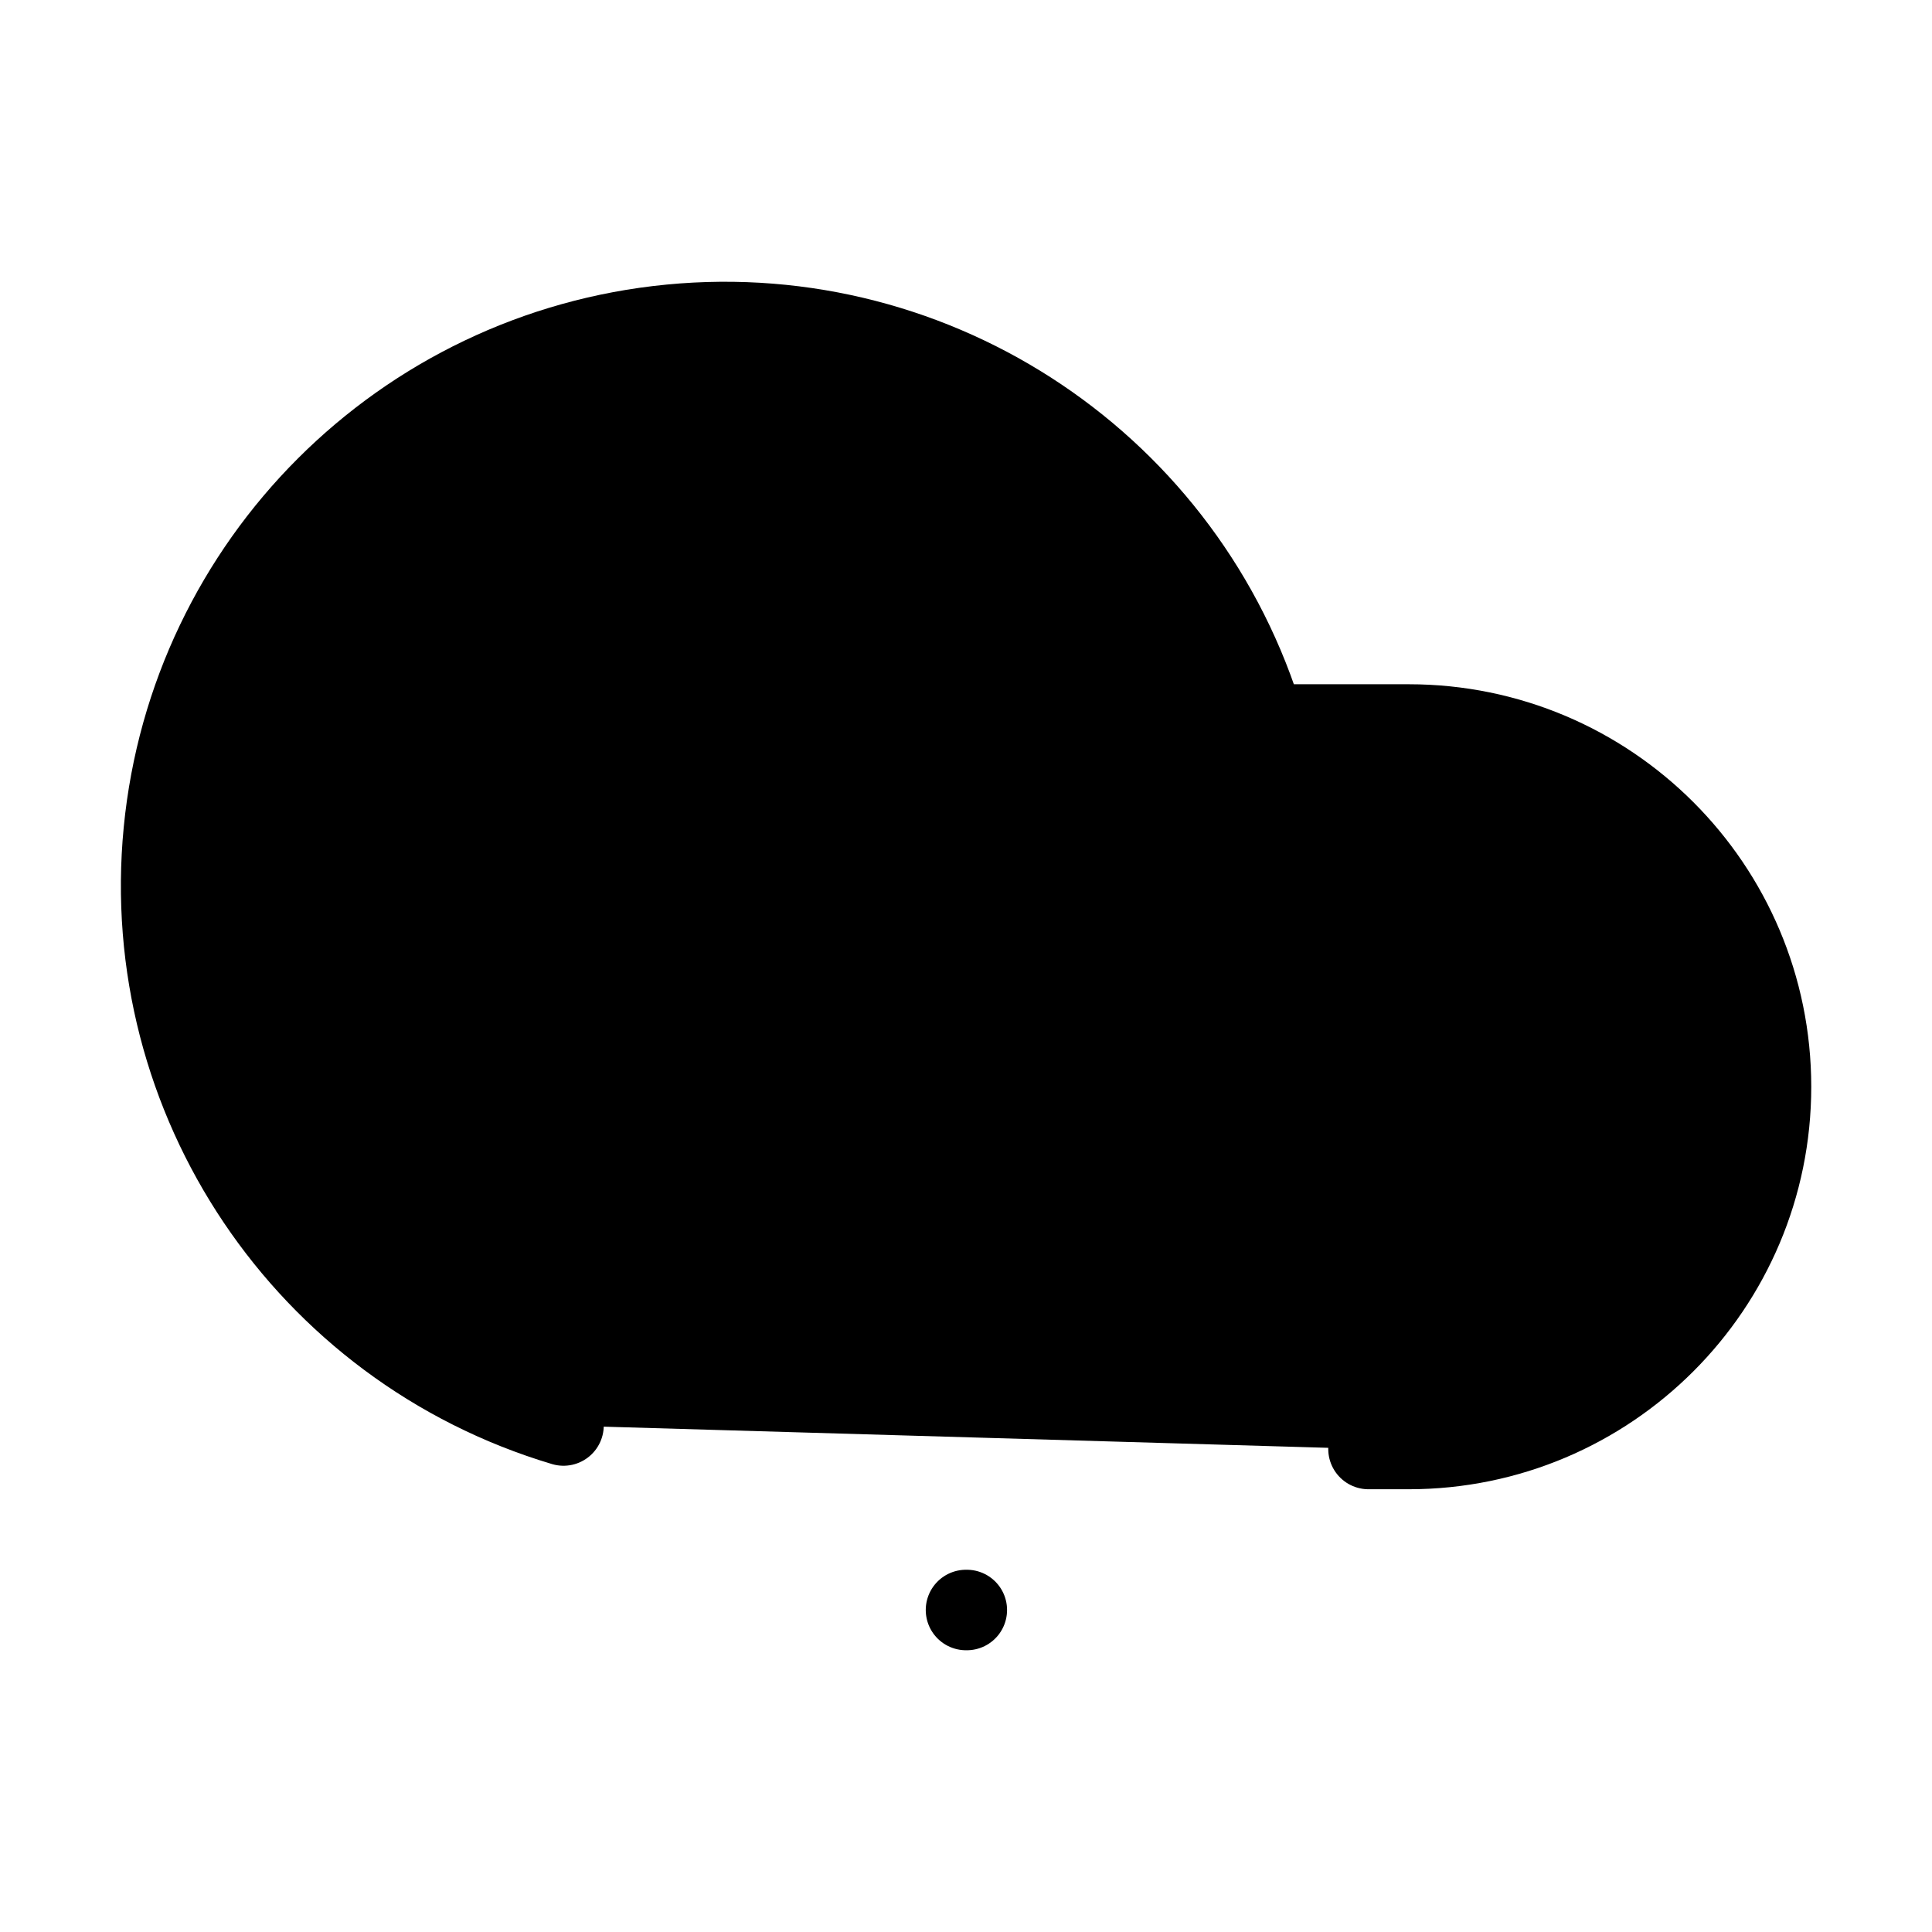
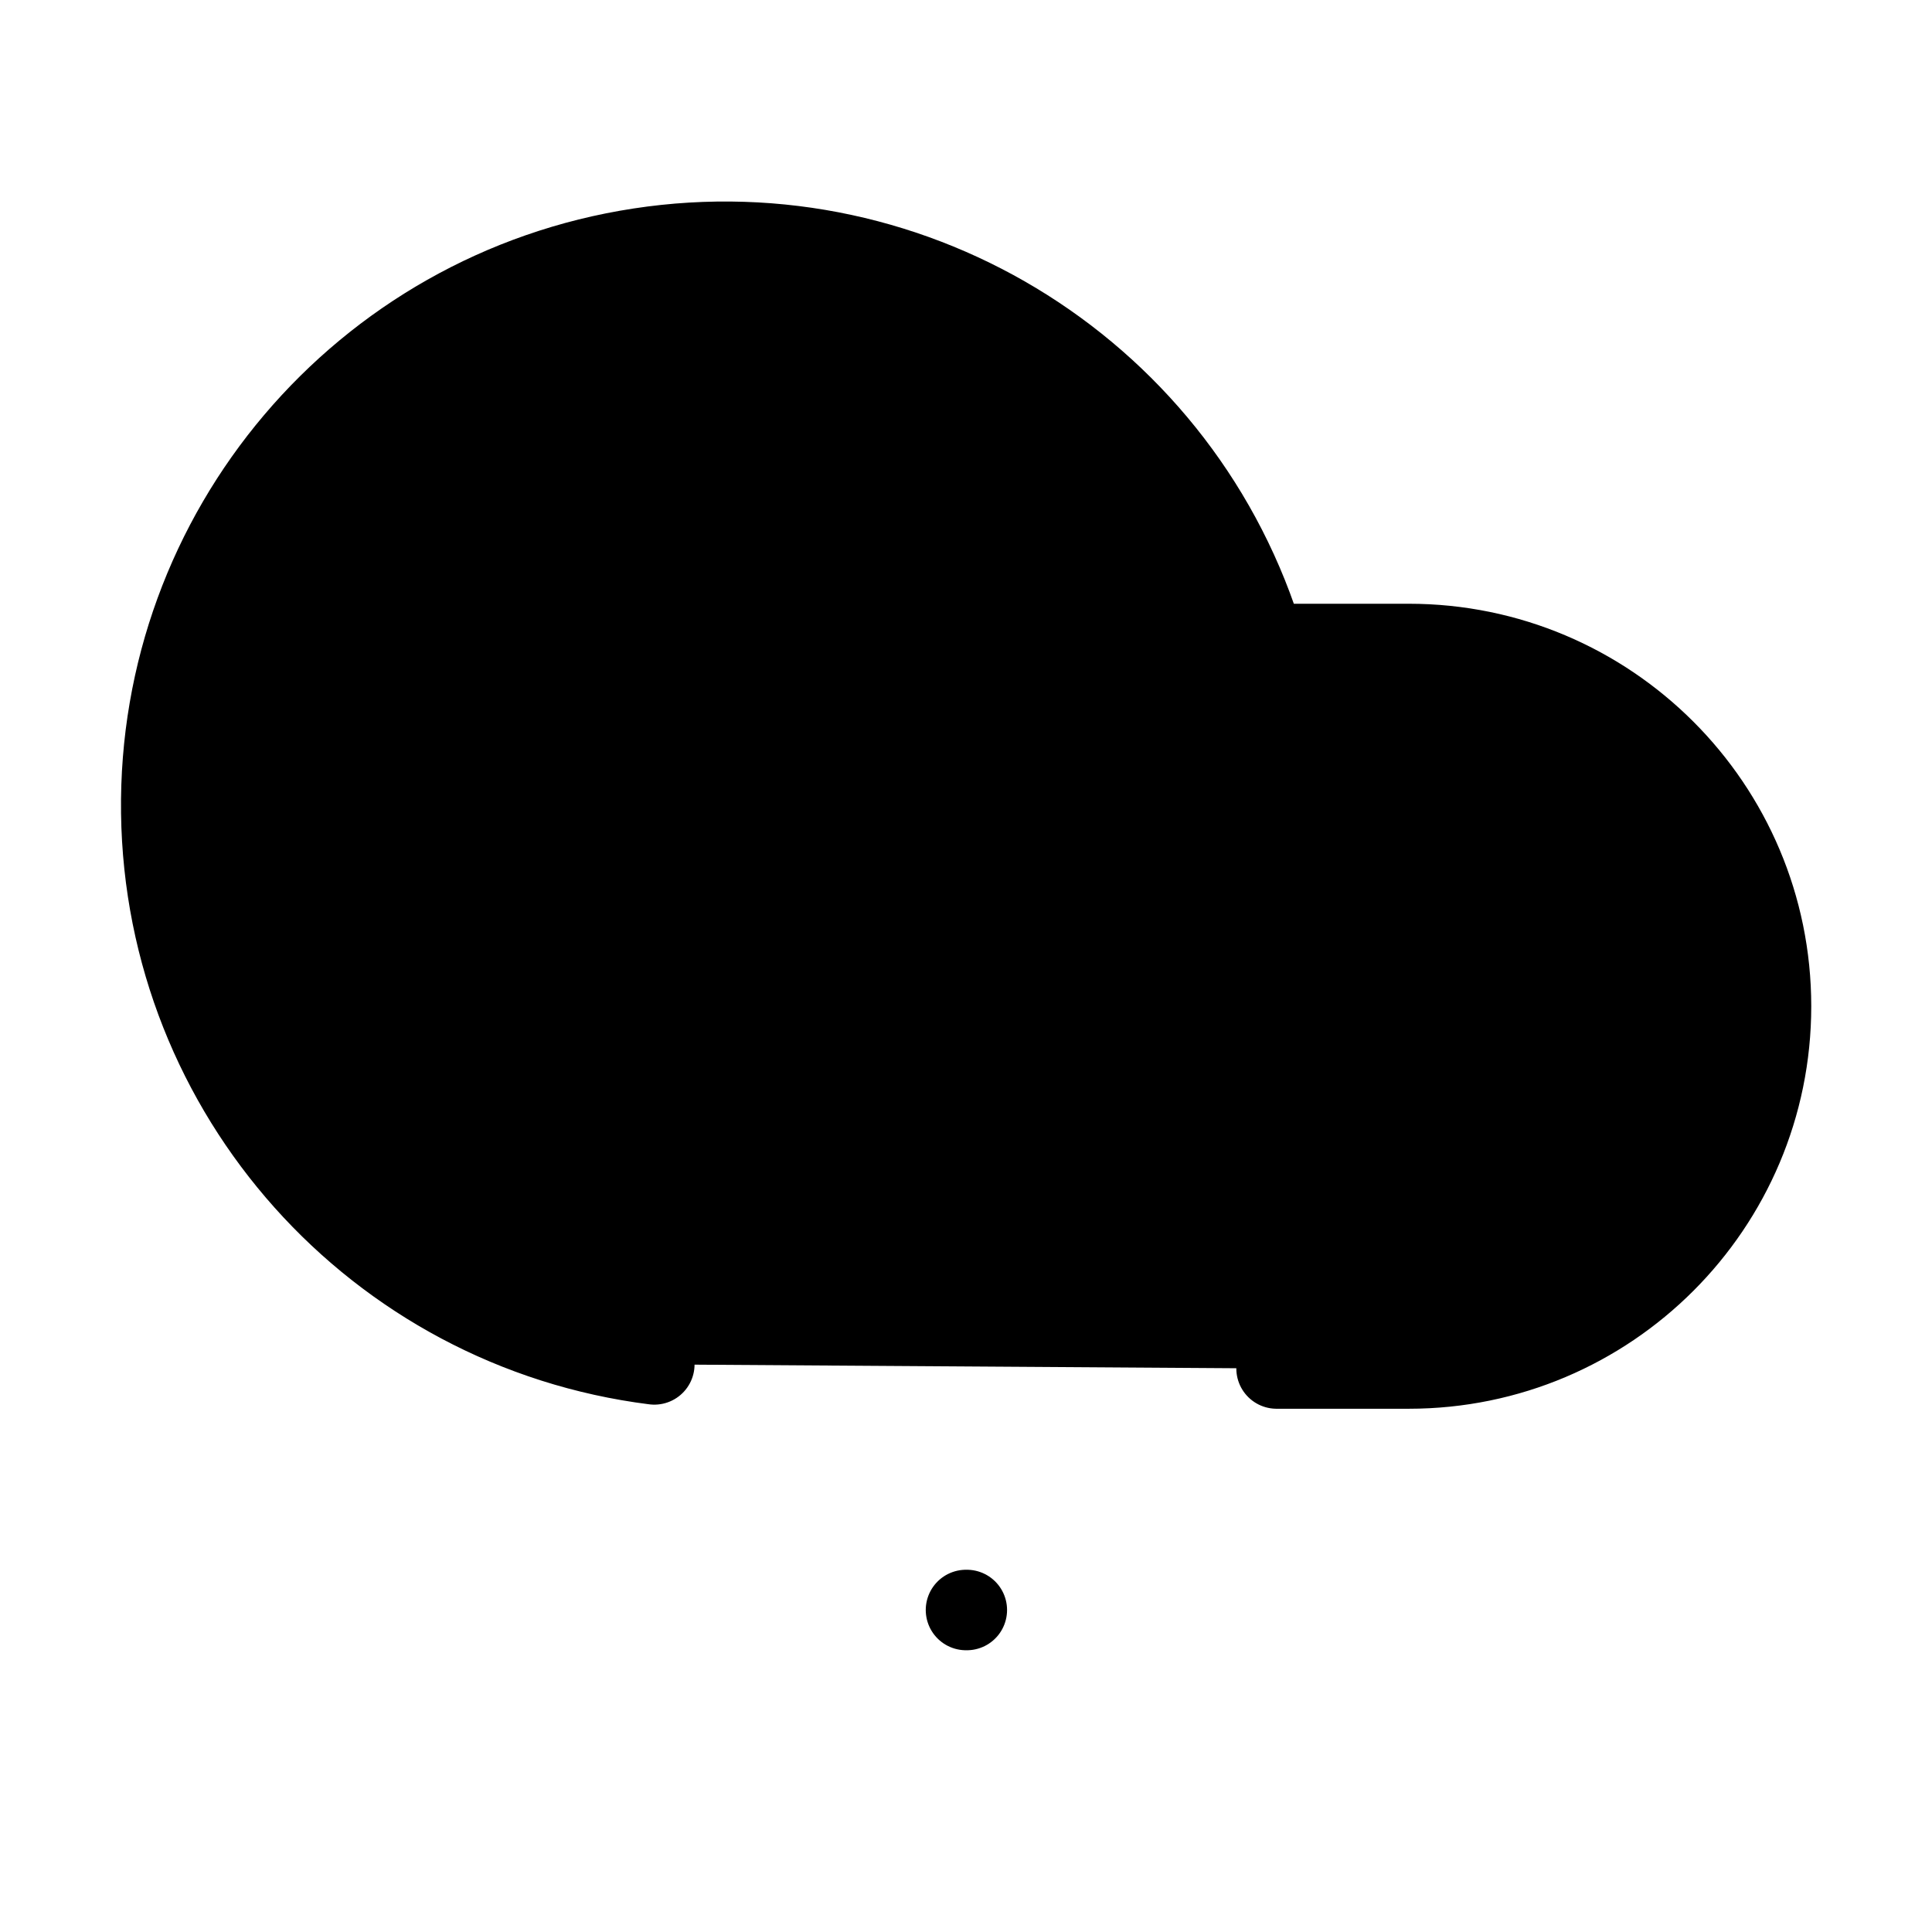
<svg xmlns="http://www.w3.org/2000/svg" width="24" height="24" viewBox="0 0 24 24" fill="currentColor" stroke="currentColor" stroke-width="calc((100vw - 100vh) / 10)" stroke-linecap="round" stroke-linejoin="round">
  <path vector-effect="non-scaling-stroke" d="M12 12v4" />
  <path vector-effect="non-scaling-stroke" d="M12 20h.01" />
-   <path vector-effect="non-scaling-stroke" d="M17 18h.5a1 1 0 0 0 0-9h-1.79A7 7 0 1 0 7 17.708" />
+   <path vector-effect="non-scaling-stroke" d="M8.128 16.949A7 7 0 1 1 15.71 8h1.79a1 1 0 0 1 0 9h-1.642" />
</svg>
